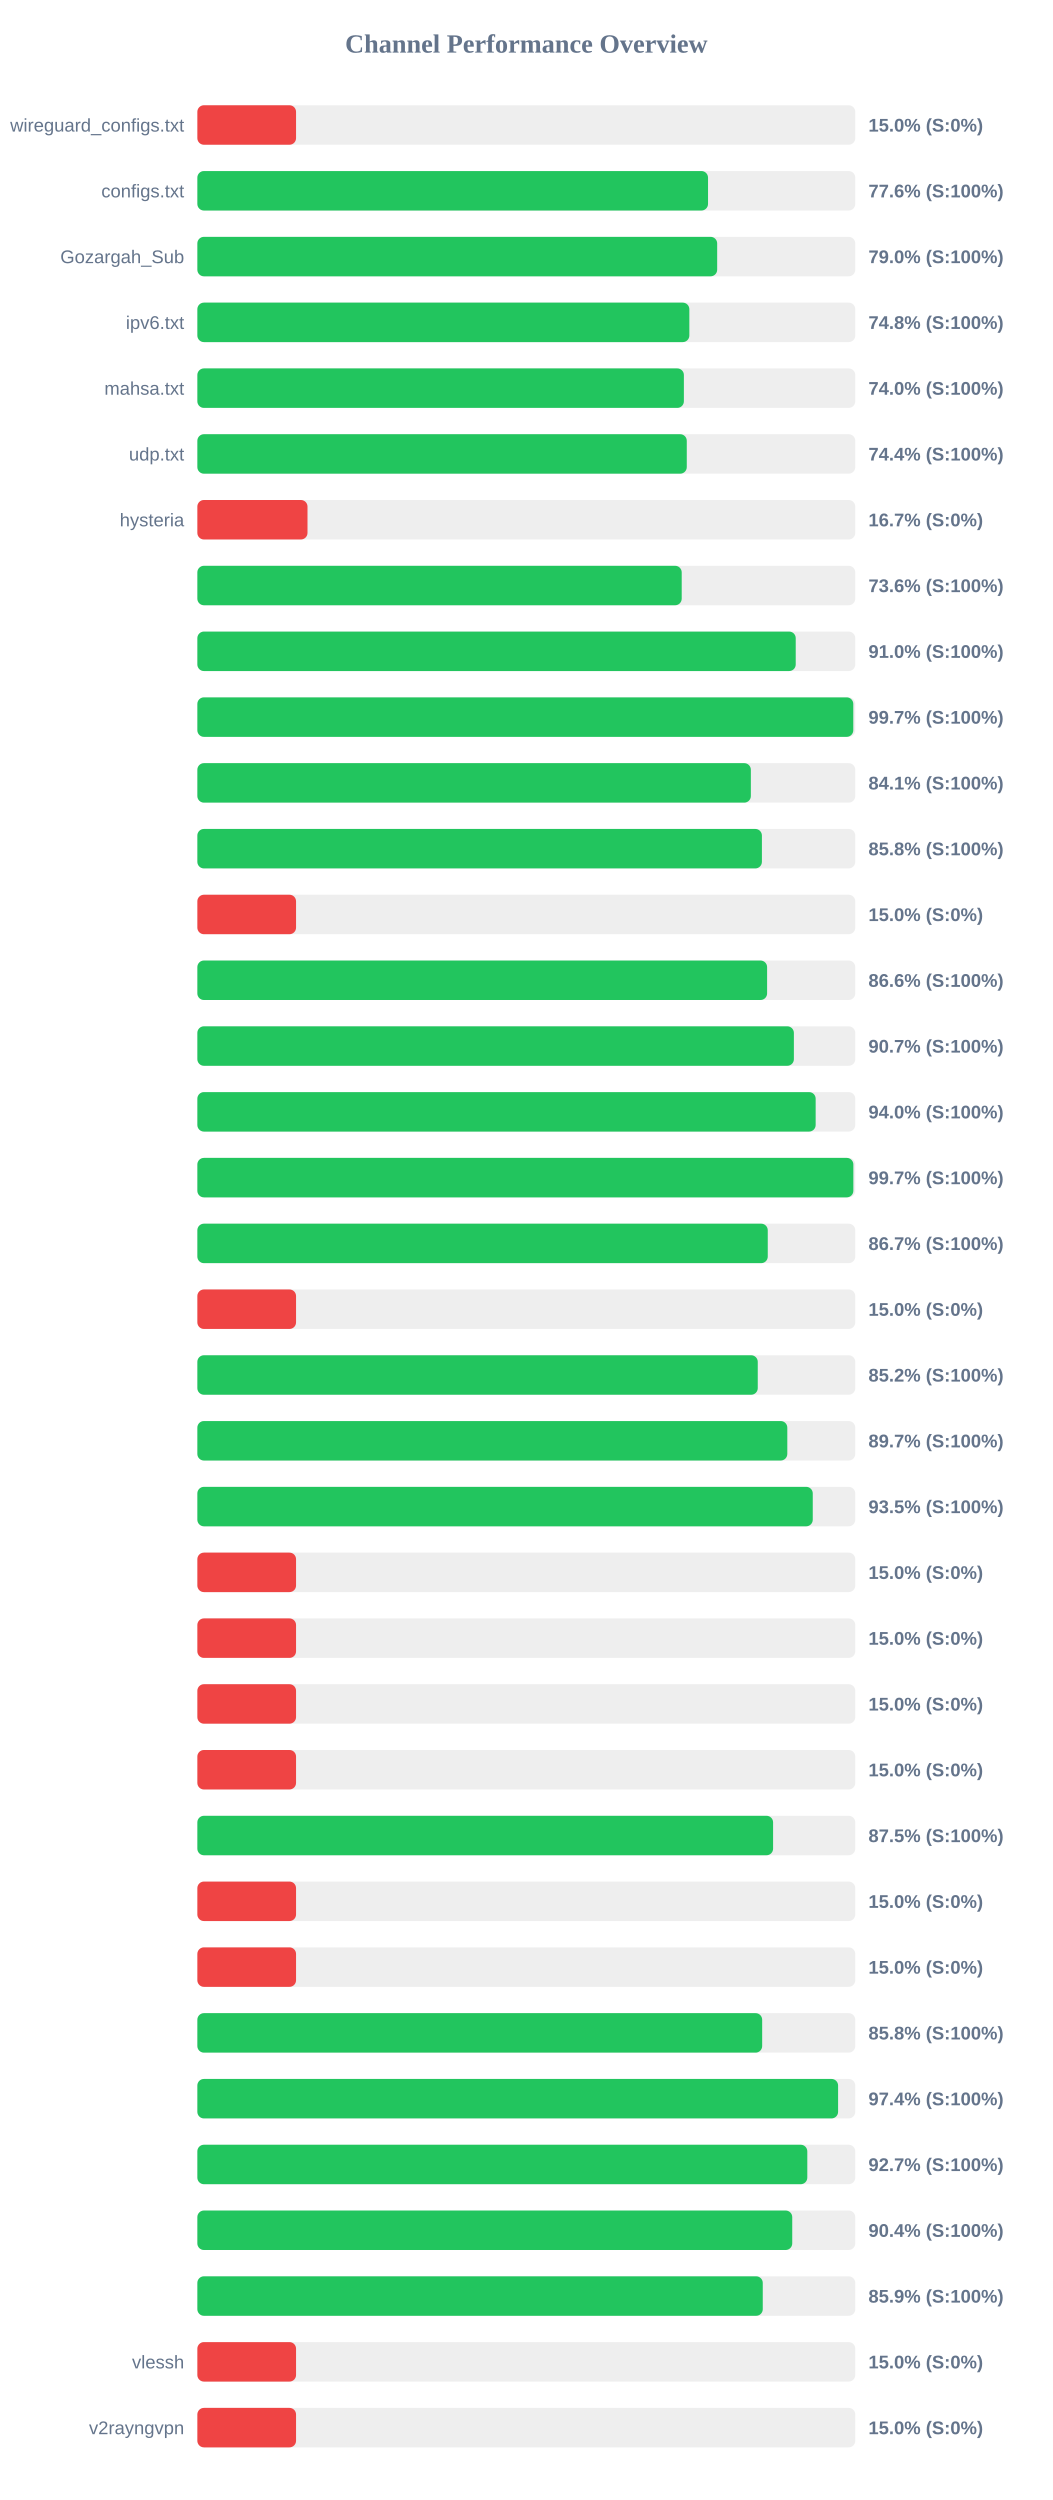
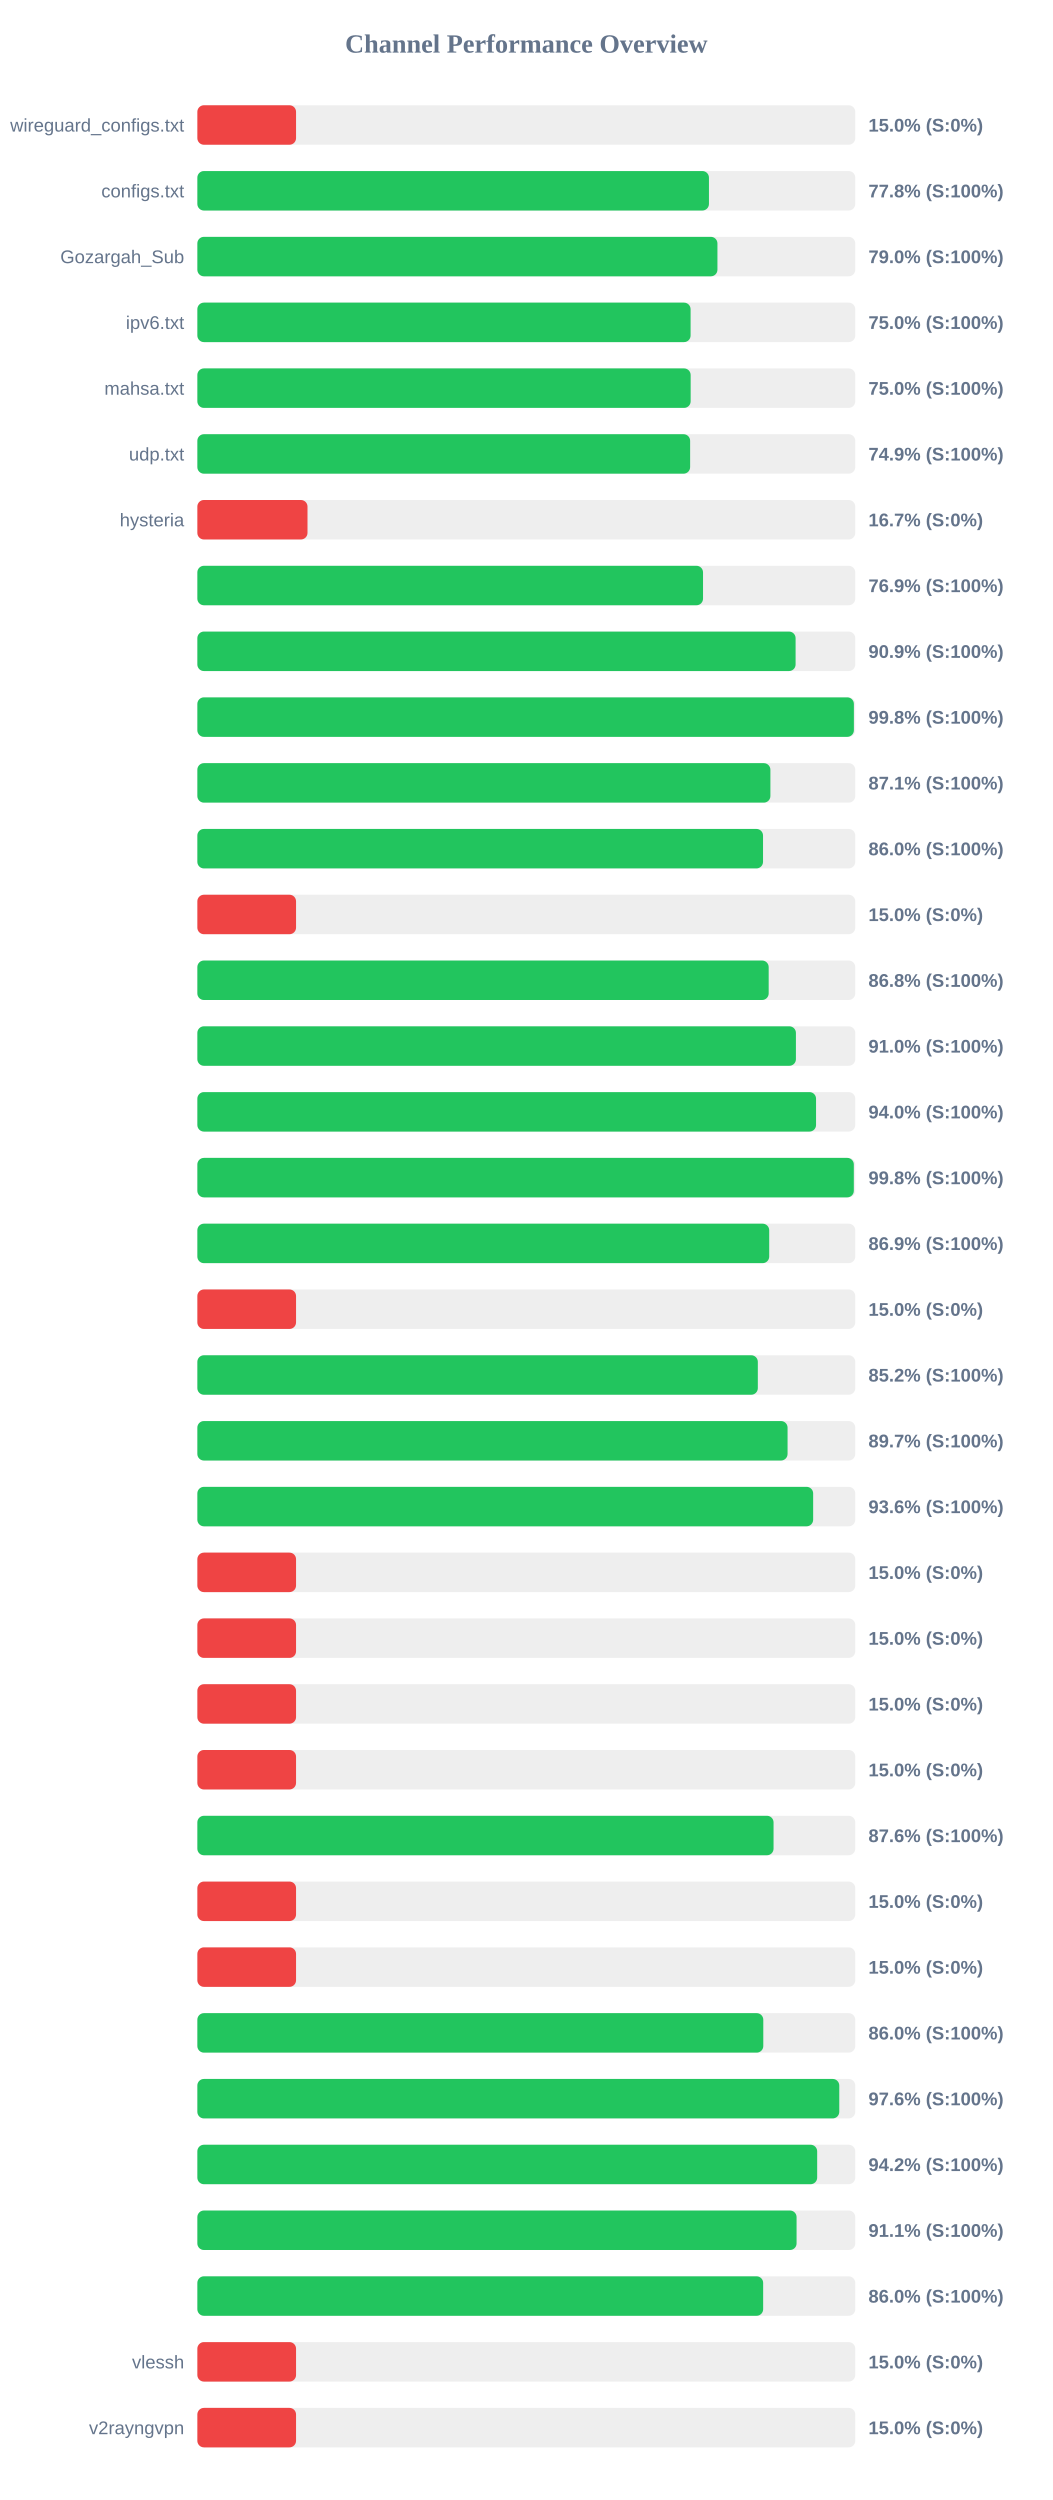
<svg xmlns="http://www.w3.org/2000/svg" width="800" height="1900" version="1.1">
  <style>
        .row { font: 14px Arial; fill: #64748b; }
        .score { font: bold 14px Arial; fill: #64748b; }
    </style>
  <text x="400" y="40" text-anchor="middle" font-size="20px" font-weight="bold" fill="#64748b">Channel Performance Overview</text>
  <rect x="150" y="80" width="500" height="30" fill="#eee" rx="5" />
  <rect x="150" y="80" width="75.0" height="30" fill="#ef4444" rx="5" />
  <text x="140" y="100" text-anchor="end" class="row">wireguard_configs.txt</text>
  <text x="660" y="100" text-anchor="start" class="score">15.0% (S:0%)</text>
  <rect x="150" y="130" width="500" height="30" fill="#eee" rx="5" />
-   <rect x="150" y="130" width="388.1" height="30" fill="#22c55e" rx="5" />
+   <rect x="150" y="130" width="388.8" height="30" fill="#22c55e" rx="5" />
  <text x="140" y="150" text-anchor="end" class="row">configs.txt</text>
-   <text x="660" y="150" text-anchor="start" class="score">77.6% (S:100%)</text>
+   <text x="660" y="150" text-anchor="start" class="score">77.8% (S:100%)</text>
  <rect x="150" y="180" width="500" height="30" fill="#eee" rx="5" />
-   <rect x="150" y="180" width="395.05" height="30" fill="#22c55e" rx="5" />
+   <rect x="150" y="180" width="395.25" height="30" fill="#22c55e" rx="5" />
  <text x="140" y="200" text-anchor="end" class="row">Gozargah_Sub</text>
  <text x="660" y="200" text-anchor="start" class="score">79.0% (S:100%)</text>
  <rect x="150" y="230" width="500" height="30" fill="#eee" rx="5" />
-   <rect x="150" y="230" width="373.9" height="30" fill="#22c55e" rx="5" />
+   <rect x="150" y="230" width="374.85" height="30" fill="#22c55e" rx="5" />
  <text x="140" y="250" text-anchor="end" class="row">ipv6.txt</text>
-   <text x="660" y="250" text-anchor="start" class="score">74.8% (S:100%)</text>
+   <text x="660" y="250" text-anchor="start" class="score">75.0% (S:100%)</text>
  <rect x="150" y="280" width="500" height="30" fill="#eee" rx="5" />
-   <rect x="150" y="280" width="369.75" height="30" fill="#22c55e" rx="5" />
+   <rect x="150" y="280" width="374.9" height="30" fill="#22c55e" rx="5" />
  <text x="140" y="300" text-anchor="end" class="row">mahsa.txt</text>
-   <text x="660" y="300" text-anchor="start" class="score">74.0% (S:100%)</text>
+   <text x="660" y="300" text-anchor="start" class="score">75.0% (S:100%)</text>
  <rect x="150" y="330" width="500" height="30" fill="#eee" rx="5" />
-   <rect x="150" y="330" width="371.95" height="30" fill="#22c55e" rx="5" />
+   <rect x="150" y="330" width="374.5" height="30" fill="#22c55e" rx="5" />
  <text x="140" y="350" text-anchor="end" class="row">udp.txt</text>
-   <text x="660" y="350" text-anchor="start" class="score">74.4% (S:100%)</text>
+   <text x="660" y="350" text-anchor="start" class="score">74.9% (S:100%)</text>
  <rect x="150" y="380" width="500" height="30" fill="#eee" rx="5" />
  <rect x="150" y="380" width="83.7" height="30" fill="#ef4444" rx="5" />
  <text x="140" y="400" text-anchor="end" class="row">hysteria</text>
  <text x="660" y="400" text-anchor="start" class="score">16.7% (S:0%)</text>
  <rect x="150" y="430" width="500" height="30" fill="#eee" rx="5" />
-   <rect x="150" y="430" width="368.1" height="30" fill="#22c55e" rx="5" />
+   <rect x="150" y="430" width="384.3" height="30" fill="#22c55e" rx="5" />
  <text x="140" y="450" text-anchor="end" class="row" />
-   <text x="660" y="450" text-anchor="start" class="score">73.6% (S:100%)</text>
+   <text x="660" y="450" text-anchor="start" class="score">76.9% (S:100%)</text>
  <rect x="150" y="480" width="500" height="30" fill="#eee" rx="5" />
-   <rect x="150" y="480" width="454.75" height="30" fill="#22c55e" rx="5" />
+   <rect x="150" y="480" width="454.65" height="30" fill="#22c55e" rx="5" />
  <text x="140" y="500" text-anchor="end" class="row" />
-   <text x="660" y="500" text-anchor="start" class="score">91.0% (S:100%)</text>
+   <text x="660" y="500" text-anchor="start" class="score">90.9% (S:100%)</text>
  <rect x="150" y="530" width="500" height="30" fill="#eee" rx="5" />
-   <rect x="150" y="530" width="498.5" height="30" fill="#22c55e" rx="5" />
+   <rect x="150" y="530" width="498.95" height="30" fill="#22c55e" rx="5" />
  <text x="140" y="550" text-anchor="end" class="row" />
-   <text x="660" y="550" text-anchor="start" class="score">99.7% (S:100%)</text>
+   <text x="660" y="550" text-anchor="start" class="score">99.8% (S:100%)</text>
  <rect x="150" y="580" width="500" height="30" fill="#eee" rx="5" />
-   <rect x="150" y="580" width="420.65" height="30" fill="#22c55e" rx="5" />
+   <rect x="150" y="580" width="435.5" height="30" fill="#22c55e" rx="5" />
  <text x="140" y="600" text-anchor="end" class="row" />
-   <text x="660" y="600" text-anchor="start" class="score">84.1% (S:100%)</text>
+   <text x="660" y="600" text-anchor="start" class="score">87.1% (S:100%)</text>
  <rect x="150" y="630" width="500" height="30" fill="#eee" rx="5" />
-   <rect x="150" y="630" width="429.05" height="30" fill="#22c55e" rx="5" />
+   <rect x="150" y="630" width="429.9" height="30" fill="#22c55e" rx="5" />
  <text x="140" y="650" text-anchor="end" class="row" />
-   <text x="660" y="650" text-anchor="start" class="score">85.8% (S:100%)</text>
+   <text x="660" y="650" text-anchor="start" class="score">86.0% (S:100%)</text>
  <rect x="150" y="680" width="500" height="30" fill="#eee" rx="5" />
  <rect x="150" y="680" width="75.0" height="30" fill="#ef4444" rx="5" />
  <text x="140" y="700" text-anchor="end" class="row" />
  <text x="660" y="700" text-anchor="start" class="score">15.0% (S:0%)</text>
  <rect x="150" y="730" width="500" height="30" fill="#eee" rx="5" />
-   <rect x="150" y="730" width="433.0" height="30" fill="#22c55e" rx="5" />
+   <rect x="150" y="730" width="434.2" height="30" fill="#22c55e" rx="5" />
  <text x="140" y="750" text-anchor="end" class="row" />
-   <text x="660" y="750" text-anchor="start" class="score">86.6% (S:100%)</text>
+   <text x="660" y="750" text-anchor="start" class="score">86.8% (S:100%)</text>
  <rect x="150" y="780" width="500" height="30" fill="#eee" rx="5" />
-   <rect x="150" y="780" width="453.35" height="30" fill="#22c55e" rx="5" />
+   <rect x="150" y="780" width="454.9" height="30" fill="#22c55e" rx="5" />
  <text x="140" y="800" text-anchor="end" class="row" />
-   <text x="660" y="800" text-anchor="start" class="score">90.7% (S:100%)</text>
+   <text x="660" y="800" text-anchor="start" class="score">91.0% (S:100%)</text>
  <rect x="150" y="830" width="500" height="30" fill="#eee" rx="5" />
-   <rect x="150" y="830" width="469.9" height="30" fill="#22c55e" rx="5" />
+   <rect x="150" y="830" width="470.2" height="30" fill="#22c55e" rx="5" />
  <text x="140" y="850" text-anchor="end" class="row" />
  <text x="660" y="850" text-anchor="start" class="score">94.0% (S:100%)</text>
  <rect x="150" y="880" width="500" height="30" fill="#eee" rx="5" />
-   <rect x="150" y="880" width="498.55" height="30" fill="#22c55e" rx="5" />
+   <rect x="150" y="880" width="498.9" height="30" fill="#22c55e" rx="5" />
  <text x="140" y="900" text-anchor="end" class="row" />
-   <text x="660" y="900" text-anchor="start" class="score">99.7% (S:100%)</text>
+   <text x="660" y="900" text-anchor="start" class="score">99.8% (S:100%)</text>
  <rect x="150" y="930" width="500" height="30" fill="#eee" rx="5" />
-   <rect x="150" y="930" width="433.5" height="30" fill="#22c55e" rx="5" />
+   <rect x="150" y="930" width="434.6" height="30" fill="#22c55e" rx="5" />
  <text x="140" y="950" text-anchor="end" class="row" />
-   <text x="660" y="950" text-anchor="start" class="score">86.7% (S:100%)</text>
+   <text x="660" y="950" text-anchor="start" class="score">86.9% (S:100%)</text>
  <rect x="150" y="980" width="500" height="30" fill="#eee" rx="5" />
  <rect x="150" y="980" width="75.0" height="30" fill="#ef4444" rx="5" />
  <text x="140" y="1000" text-anchor="end" class="row" />
  <text x="660" y="1000" text-anchor="start" class="score">15.0% (S:0%)</text>
  <rect x="150" y="1030" width="500" height="30" fill="#eee" rx="5" />
-   <rect x="150" y="1030" width="425.9" height="30" fill="#22c55e" rx="5" />
+   <rect x="150" y="1030" width="425.95" height="30" fill="#22c55e" rx="5" />
  <text x="140" y="1050" text-anchor="end" class="row" />
  <text x="660" y="1050" text-anchor="start" class="score">85.2% (S:100%)</text>
  <rect x="150" y="1080" width="500" height="30" fill="#eee" rx="5" />
-   <rect x="150" y="1080" width="448.35" height="30" fill="#22c55e" rx="5" />
+   <rect x="150" y="1080" width="448.55" height="30" fill="#22c55e" rx="5" />
  <text x="140" y="1100" text-anchor="end" class="row" />
  <text x="660" y="1100" text-anchor="start" class="score">89.7% (S:100%)</text>
  <rect x="150" y="1130" width="500" height="30" fill="#eee" rx="5" />
-   <rect x="150" y="1130" width="467.7" height="30" fill="#22c55e" rx="5" />
+   <rect x="150" y="1130" width="468.0" height="30" fill="#22c55e" rx="5" />
  <text x="140" y="1150" text-anchor="end" class="row" />
-   <text x="660" y="1150" text-anchor="start" class="score">93.5% (S:100%)</text>
+   <text x="660" y="1150" text-anchor="start" class="score">93.6% (S:100%)</text>
  <rect x="150" y="1180" width="500" height="30" fill="#eee" rx="5" />
  <rect x="150" y="1180" width="75.0" height="30" fill="#ef4444" rx="5" />
  <text x="140" y="1200" text-anchor="end" class="row" />
  <text x="660" y="1200" text-anchor="start" class="score">15.0% (S:0%)</text>
  <rect x="150" y="1230" width="500" height="30" fill="#eee" rx="5" />
  <rect x="150" y="1230" width="75.0" height="30" fill="#ef4444" rx="5" />
  <text x="140" y="1250" text-anchor="end" class="row" />
  <text x="660" y="1250" text-anchor="start" class="score">15.0% (S:0%)</text>
  <rect x="150" y="1280" width="500" height="30" fill="#eee" rx="5" />
  <rect x="150" y="1280" width="75.0" height="30" fill="#ef4444" rx="5" />
  <text x="140" y="1300" text-anchor="end" class="row" />
  <text x="660" y="1300" text-anchor="start" class="score">15.0% (S:0%)</text>
  <rect x="150" y="1330" width="500" height="30" fill="#eee" rx="5" />
  <rect x="150" y="1330" width="75.0" height="30" fill="#ef4444" rx="5" />
  <text x="140" y="1350" text-anchor="end" class="row" />
  <text x="660" y="1350" text-anchor="start" class="score">15.0% (S:0%)</text>
  <rect x="150" y="1380" width="500" height="30" fill="#eee" rx="5" />
-   <rect x="150" y="1380" width="437.55" height="30" fill="#22c55e" rx="5" />
+   <rect x="150" y="1380" width="437.9" height="30" fill="#22c55e" rx="5" />
  <text x="140" y="1400" text-anchor="end" class="row" />
-   <text x="660" y="1400" text-anchor="start" class="score">87.5% (S:100%)</text>
+   <text x="660" y="1400" text-anchor="start" class="score">87.6% (S:100%)</text>
  <rect x="150" y="1430" width="500" height="30" fill="#eee" rx="5" />
  <rect x="150" y="1430" width="75.0" height="30" fill="#ef4444" rx="5" />
  <text x="140" y="1450" text-anchor="end" class="row" />
  <text x="660" y="1450" text-anchor="start" class="score">15.0% (S:0%)</text>
  <rect x="150" y="1480" width="500" height="30" fill="#eee" rx="5" />
  <rect x="150" y="1480" width="75.0" height="30" fill="#ef4444" rx="5" />
  <text x="140" y="1500" text-anchor="end" class="row" />
  <text x="660" y="1500" text-anchor="start" class="score">15.0% (S:0%)</text>
  <rect x="150" y="1530" width="500" height="30" fill="#eee" rx="5" />
-   <rect x="150" y="1530" width="429.25" height="30" fill="#22c55e" rx="5" />
+   <rect x="150" y="1530" width="430.1" height="30" fill="#22c55e" rx="5" />
  <text x="140" y="1550" text-anchor="end" class="row" />
-   <text x="660" y="1550" text-anchor="start" class="score">85.8% (S:100%)</text>
+   <text x="660" y="1550" text-anchor="start" class="score">86.0% (S:100%)</text>
  <rect x="150" y="1580" width="500" height="30" fill="#eee" rx="5" />
-   <rect x="150" y="1580" width="486.95" height="30" fill="#22c55e" rx="5" />
+   <rect x="150" y="1580" width="487.85" height="30" fill="#22c55e" rx="5" />
  <text x="140" y="1600" text-anchor="end" class="row" />
-   <text x="660" y="1600" text-anchor="start" class="score">97.4% (S:100%)</text>
+   <text x="660" y="1600" text-anchor="start" class="score">97.6% (S:100%)</text>
  <rect x="150" y="1630" width="500" height="30" fill="#eee" rx="5" />
-   <rect x="150" y="1630" width="463.55" height="30" fill="#22c55e" rx="5" />
+   <rect x="150" y="1630" width="471.05" height="30" fill="#22c55e" rx="5" />
  <text x="140" y="1650" text-anchor="end" class="row" />
-   <text x="660" y="1650" text-anchor="start" class="score">92.7% (S:100%)</text>
+   <text x="660" y="1650" text-anchor="start" class="score">94.2% (S:100%)</text>
  <rect x="150" y="1680" width="500" height="30" fill="#eee" rx="5" />
-   <rect x="150" y="1680" width="452.1" height="30" fill="#22c55e" rx="5" />
+   <rect x="150" y="1680" width="455.4" height="30" fill="#22c55e" rx="5" />
  <text x="140" y="1700" text-anchor="end" class="row" />
-   <text x="660" y="1700" text-anchor="start" class="score">90.4% (S:100%)</text>
+   <text x="660" y="1700" text-anchor="start" class="score">91.1% (S:100%)</text>
  <rect x="150" y="1730" width="500" height="30" fill="#eee" rx="5" />
-   <rect x="150" y="1730" width="429.7" height="30" fill="#22c55e" rx="5" />
+   <rect x="150" y="1730" width="430.0" height="30" fill="#22c55e" rx="5" />
  <text x="140" y="1750" text-anchor="end" class="row" />
-   <text x="660" y="1750" text-anchor="start" class="score">85.9% (S:100%)</text>
+   <text x="660" y="1750" text-anchor="start" class="score">86.0% (S:100%)</text>
  <rect x="150" y="1780" width="500" height="30" fill="#eee" rx="5" />
  <rect x="150" y="1780" width="75.0" height="30" fill="#ef4444" rx="5" />
  <text x="140" y="1800" text-anchor="end" class="row">vlessh</text>
  <text x="660" y="1800" text-anchor="start" class="score">15.0% (S:0%)</text>
  <rect x="150" y="1830" width="500" height="30" fill="#eee" rx="5" />
  <rect x="150" y="1830" width="75.0" height="30" fill="#ef4444" rx="5" />
  <text x="140" y="1850" text-anchor="end" class="row">v2rayngvpn</text>
  <text x="660" y="1850" text-anchor="start" class="score">15.0% (S:0%)</text>
</svg>
